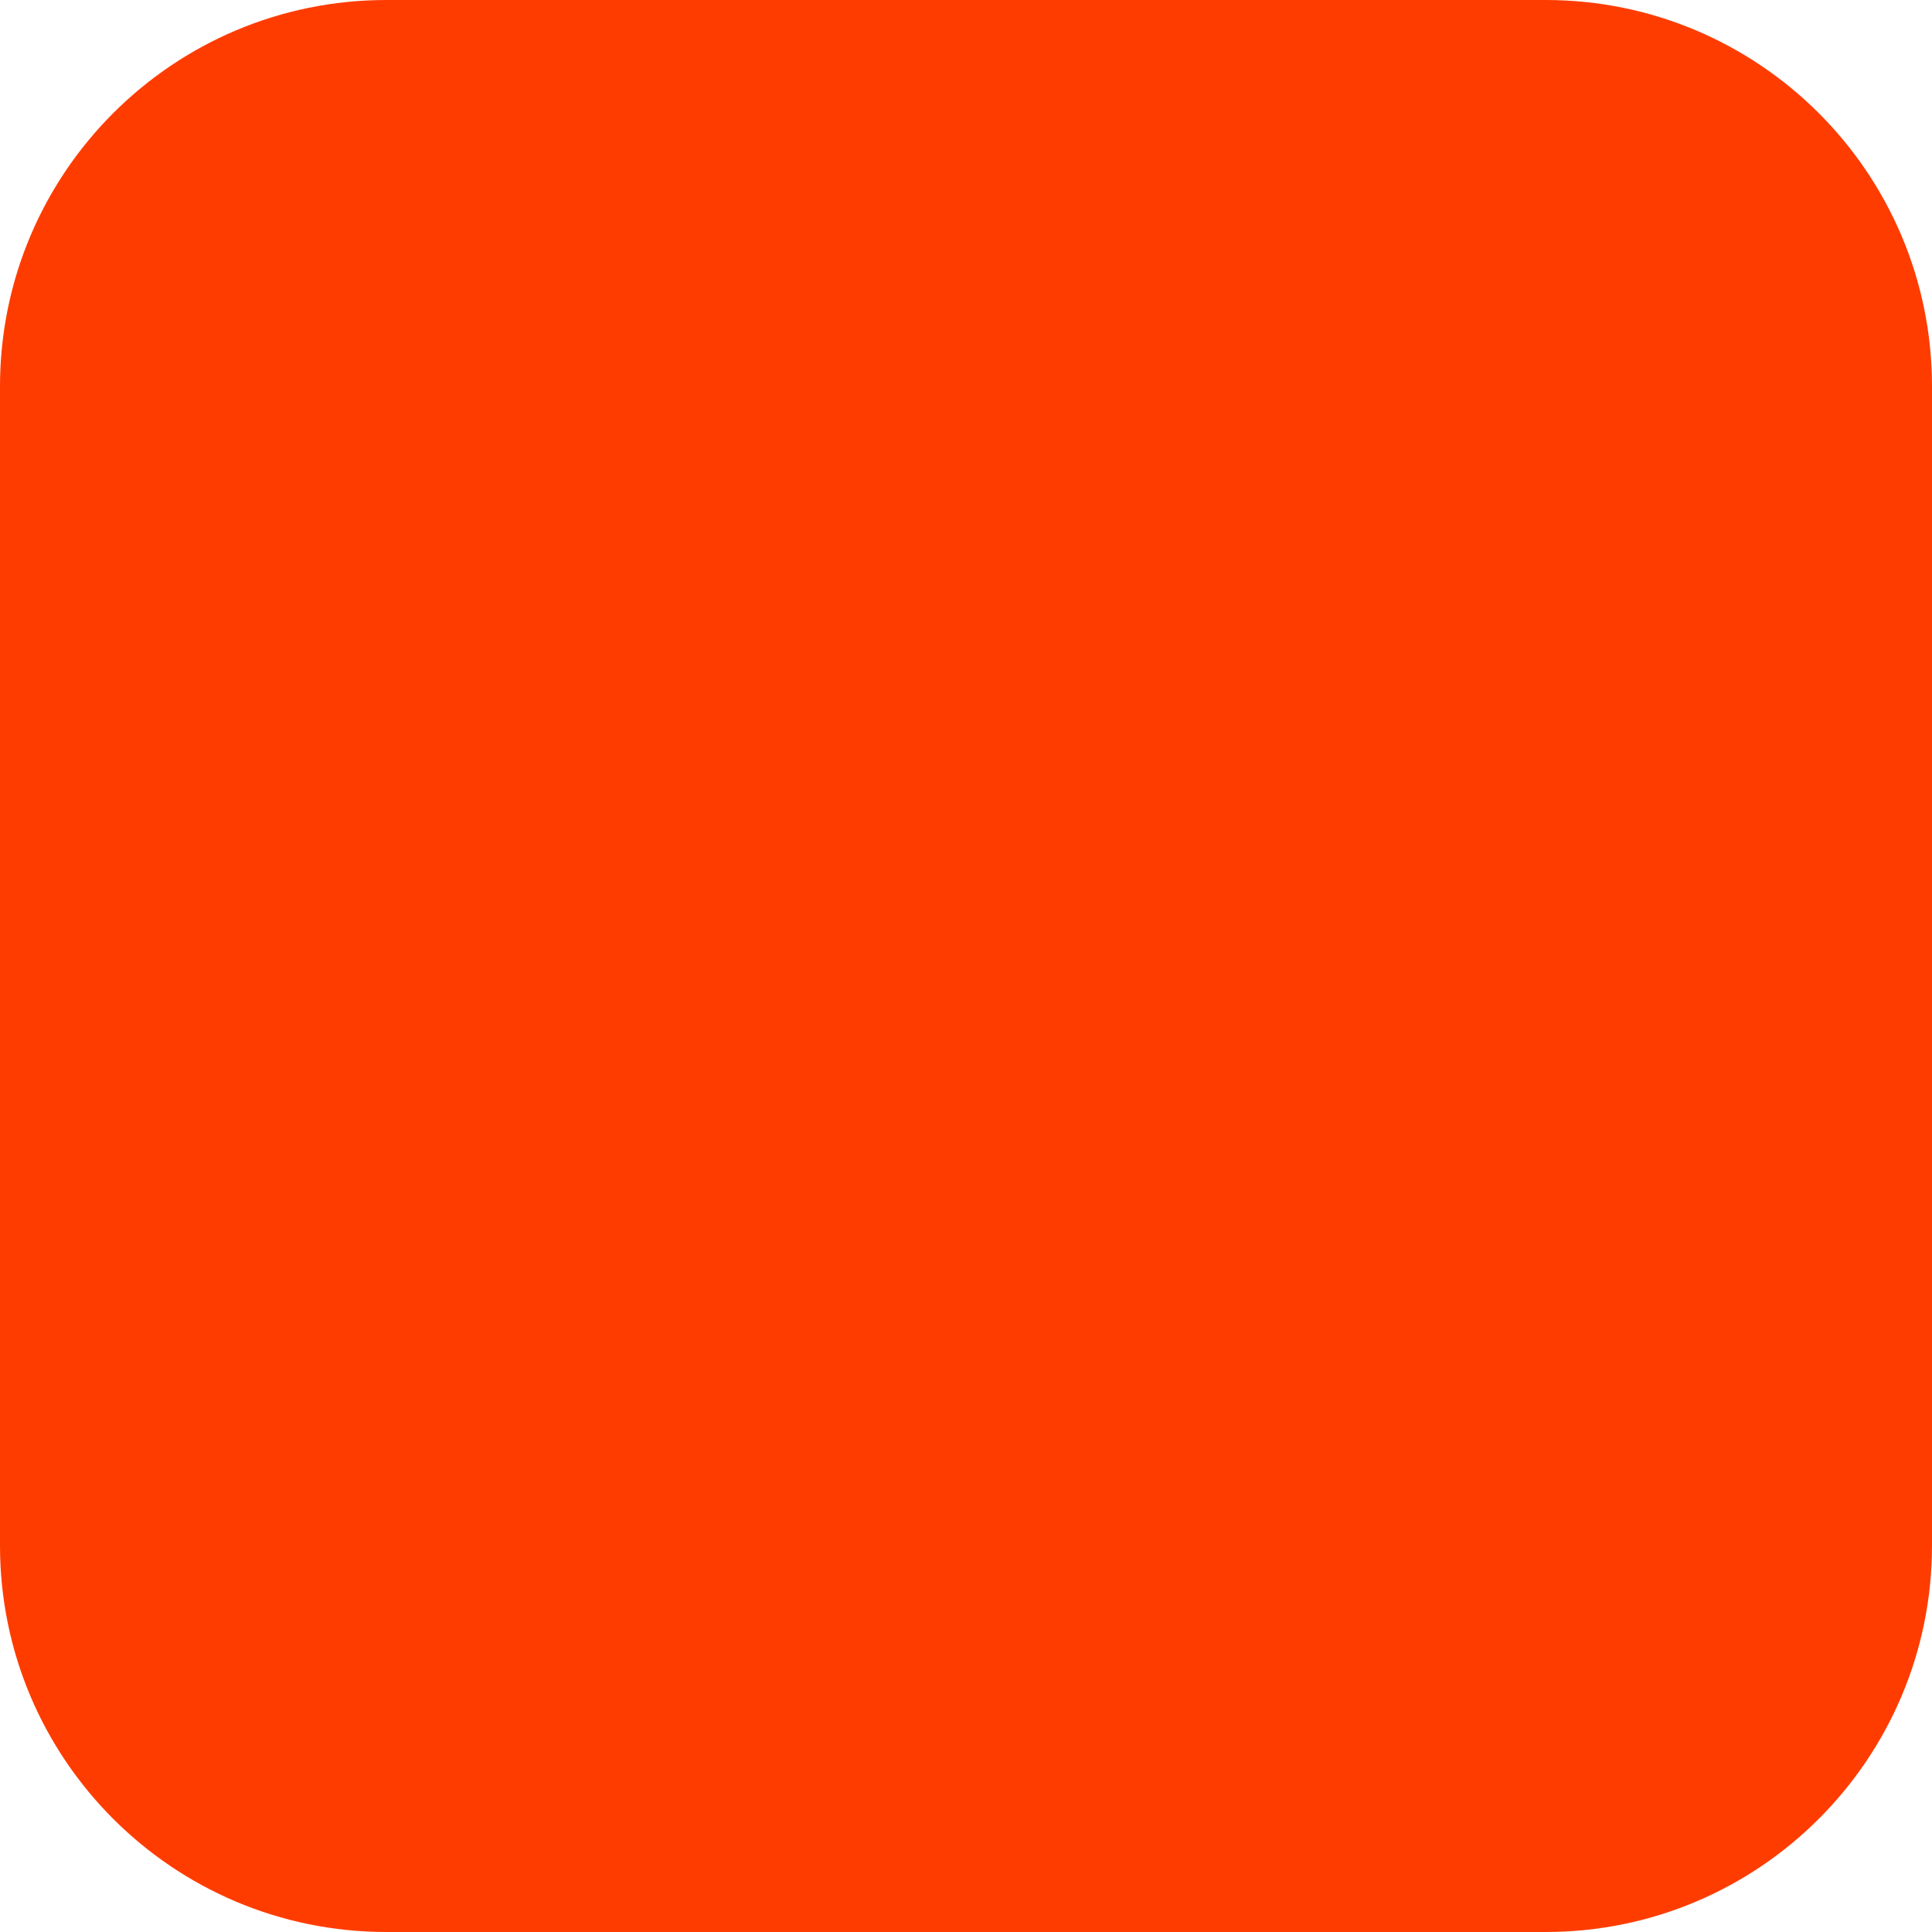
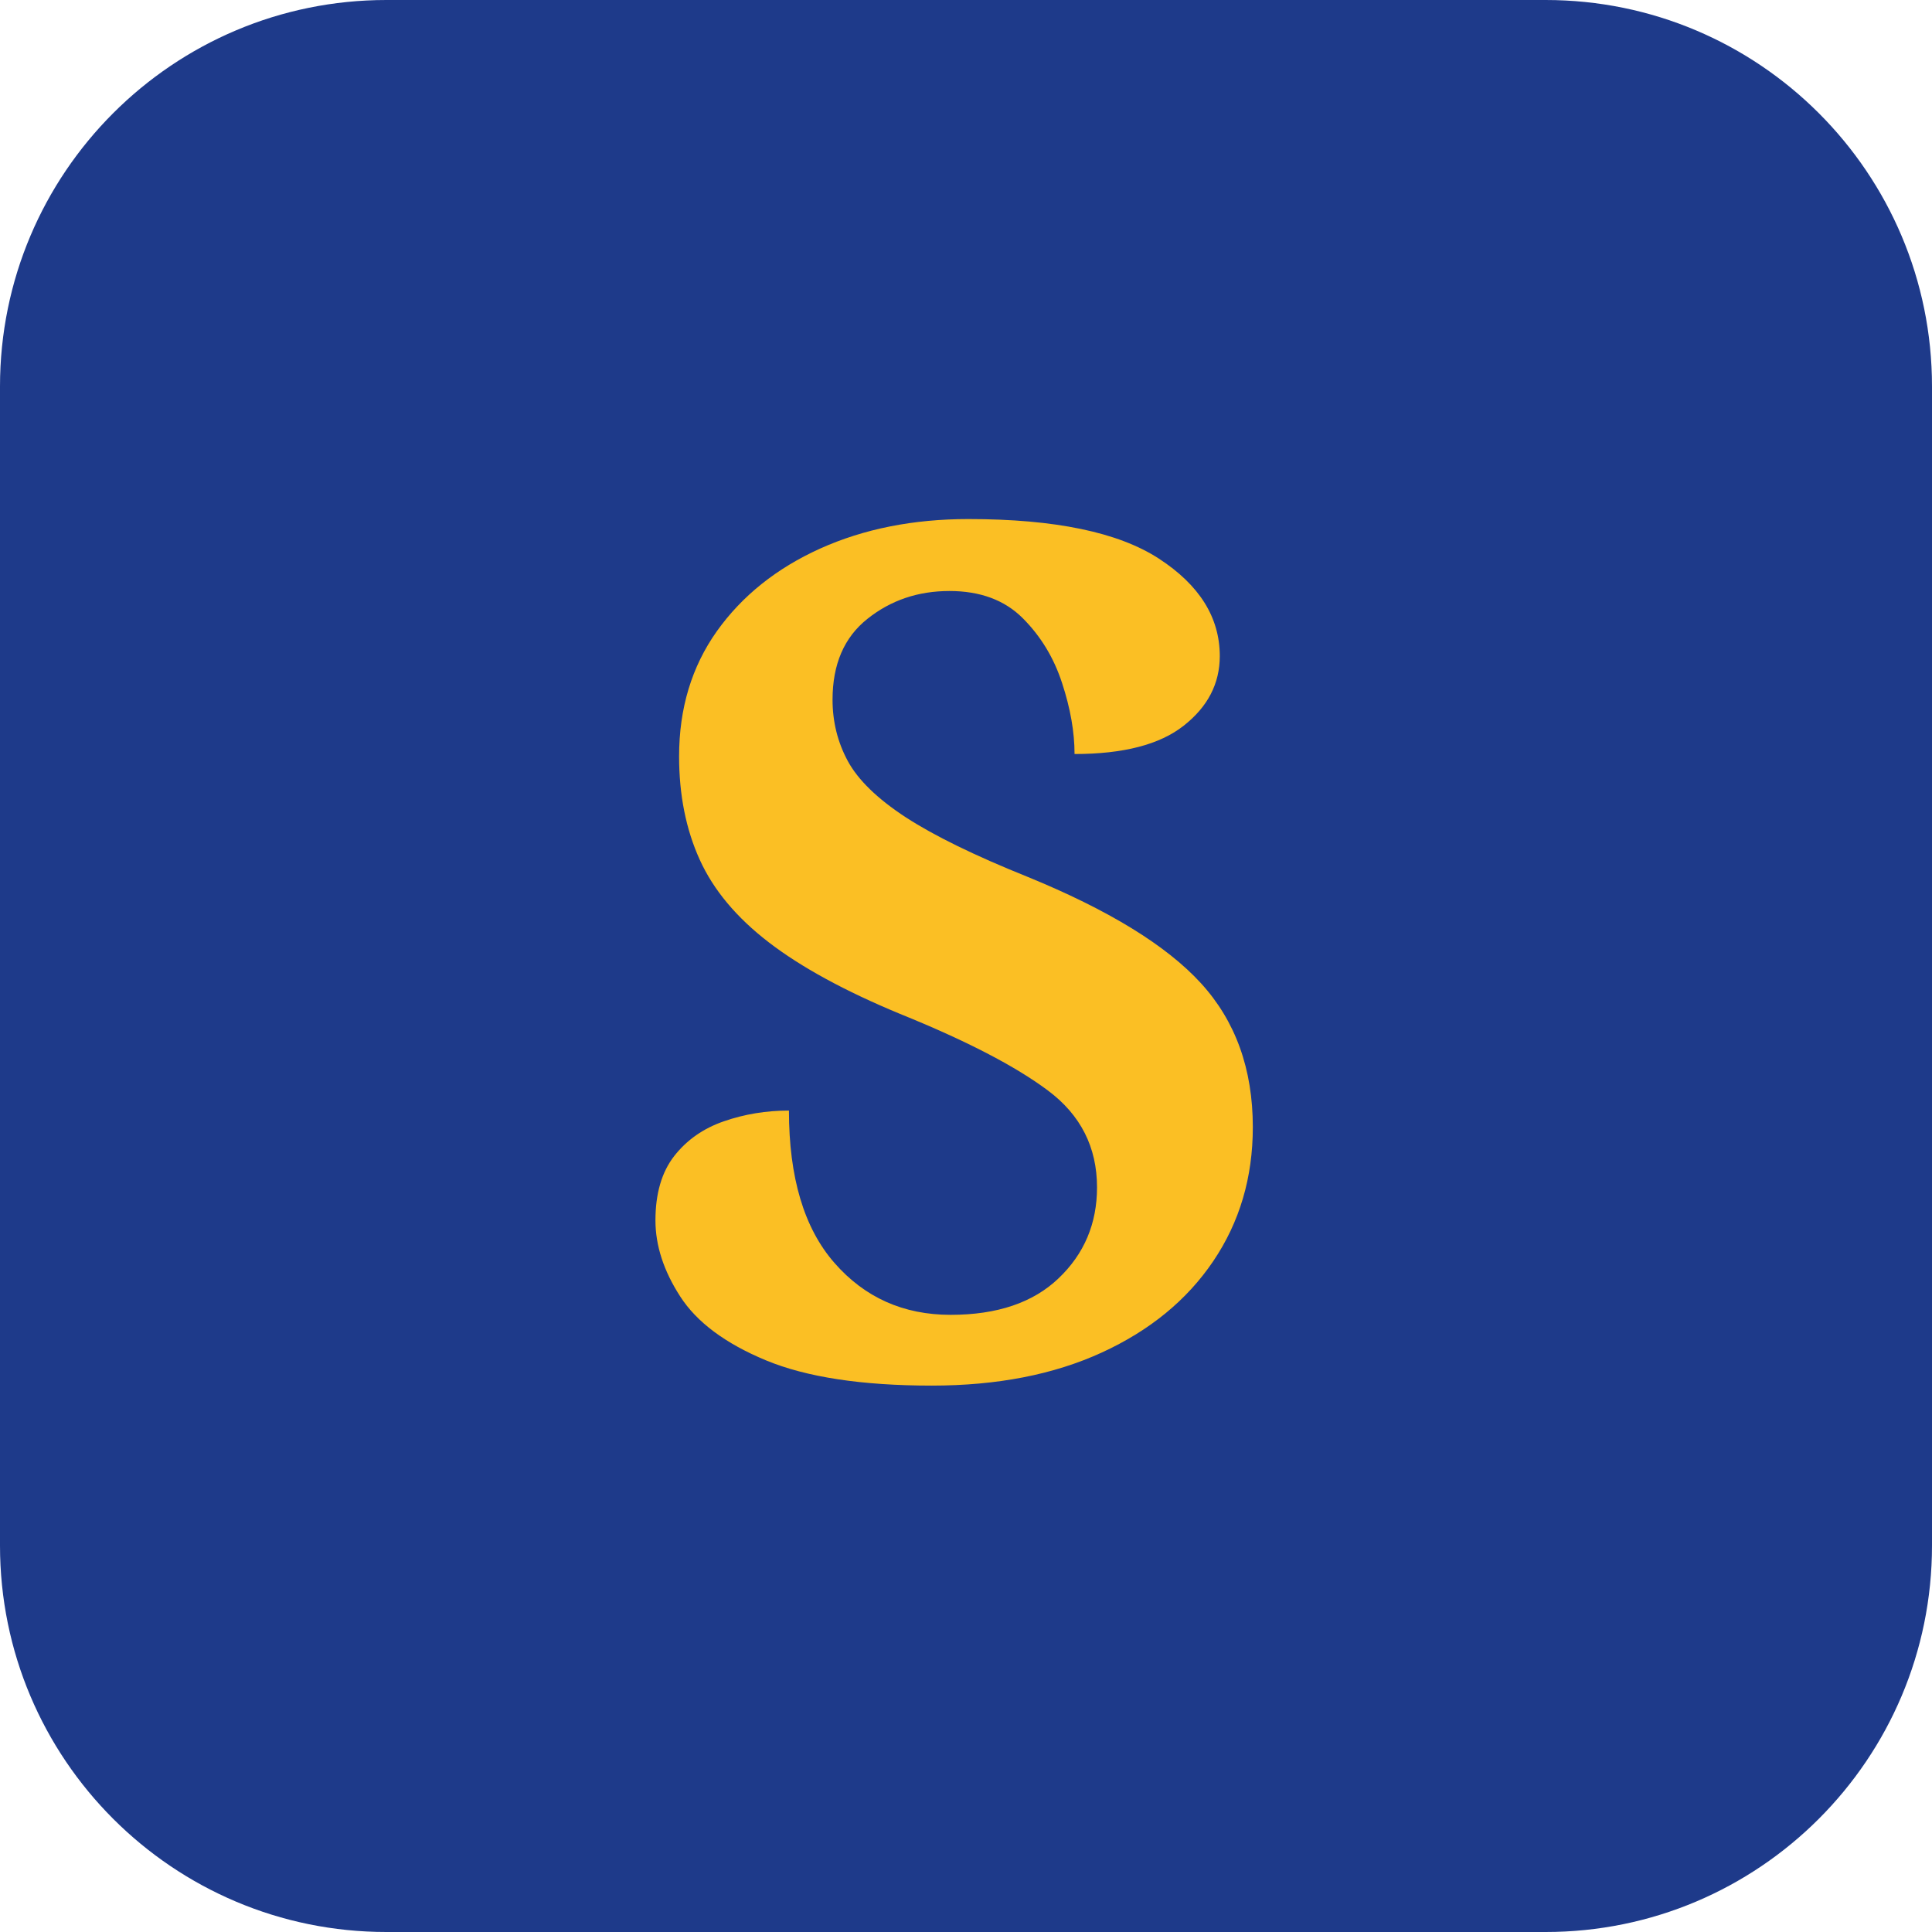
<svg xmlns="http://www.w3.org/2000/svg" width="180" height="180" viewBox="0 0 180 180" fill="none">
-   <rect width="180" height="180" rx="36" fill="#FF3C00" />
+   <rect width="180" height="180" rx="36" fill="#1E3A8A" />
+   <text x="90" y="128" font-family="Georgia, serif" font-size="110" font-weight="900" fill="#FBBF24" text-anchor="middle">S</text>
</svg>
